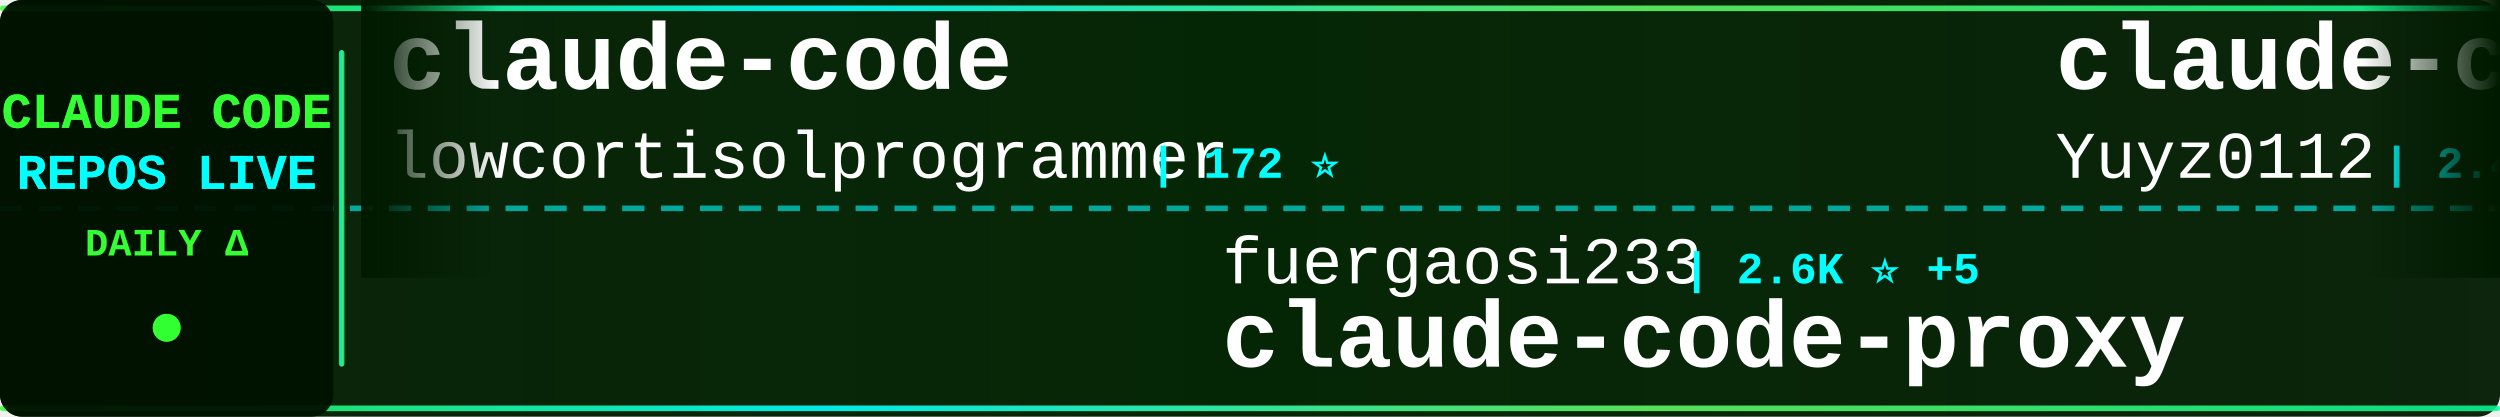
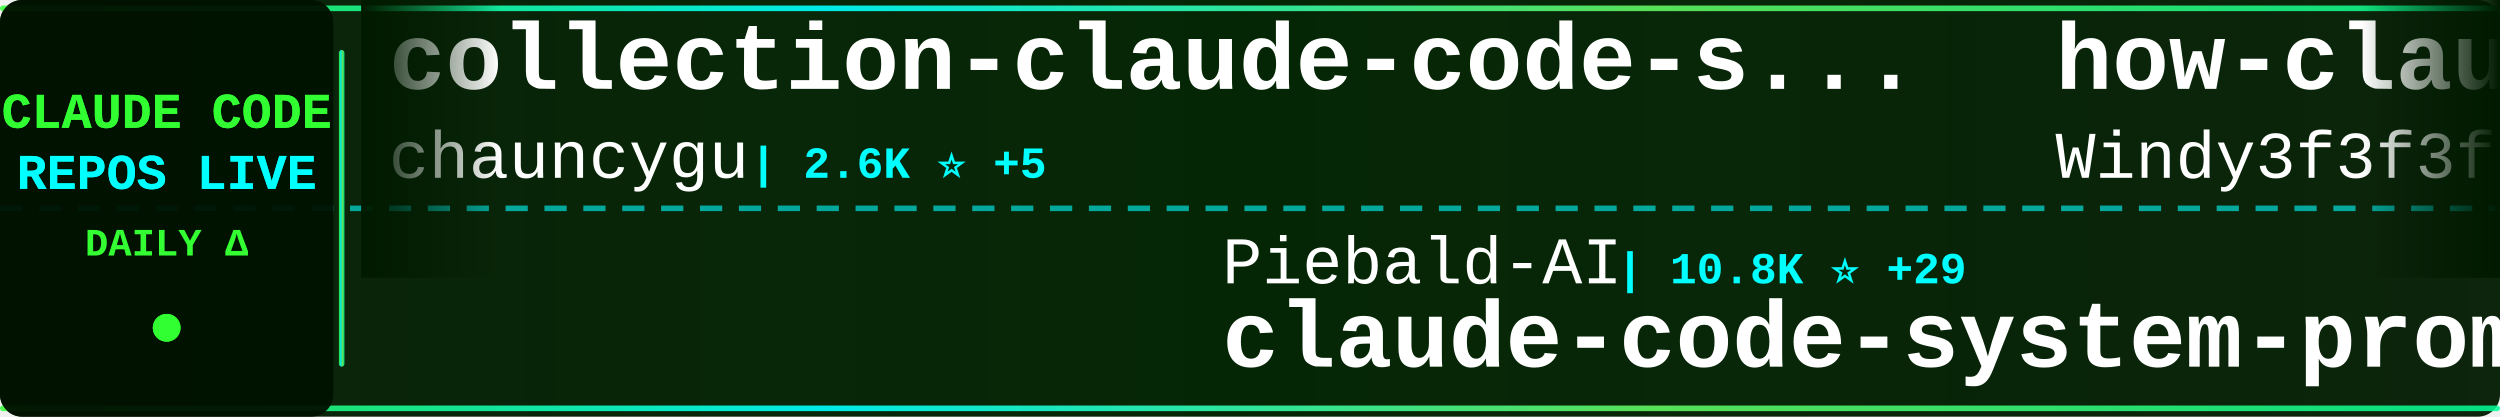
<svg xmlns="http://www.w3.org/2000/svg" width="900" height="150">
  <defs>
    <linearGradient id="tickerBg" x1="0%" y1="0%" x2="100%" y2="0%">
      <stop offset="0%" style="stop-color:#001a00;stop-opacity:0.95" />
      <stop offset="50%" style="stop-color:#002200;stop-opacity:0.98" />
      <stop offset="100%" style="stop-color:#001a00;stop-opacity:0.95" />
    </linearGradient>
    <linearGradient id="borderGrad" x1="0%" y1="0%" x2="100%" y2="0%">
      <stop offset="0%" style="stop-color:#33ff33;stop-opacity:0.85">
        <animate attributeName="stop-opacity" values="0.85;1;0.85" dur="2s" repeatCount="indefinite" />
      </stop>
      <stop offset="33%" style="stop-color:#00ffff;stop-opacity:0.9">
        <animate attributeName="stop-opacity" values="0.9;1;0.9" dur="2.2s" repeatCount="indefinite" />
      </stop>
      <stop offset="66%" style="stop-color:#66ff66;stop-opacity:0.85">
        <animate attributeName="stop-opacity" values="0.85;1;0.85" dur="1.8s" repeatCount="indefinite" />
      </stop>
      <stop offset="100%" style="stop-color:#00ff99;stop-opacity:0.85">
        <animate attributeName="stop-opacity" values="0.85;1;0.85" dur="2s" repeatCount="indefinite" />
      </stop>
    </linearGradient>
    <filter id="textGlow">
      <feGaussianBlur stdDeviation="0.1" result="coloredBlur" />
      <feMerge>
        <feMergeNode in="coloredBlur" />
        <feMergeNode in="SourceGraphic" />
      </feMerge>
    </filter>
    <filter id="metricGlow">
      <feGaussianBlur stdDeviation="0.2" result="coloredBlur" />
      <feMerge>
        <feMergeNode in="coloredBlur" />
        <feMergeNode in="SourceGraphic" />
      </feMerge>
    </filter>
    <linearGradient id="leftFade" x1="0%" y1="0%" x2="100%" y2="0%">
      <stop offset="0%" style="stop-color:#001a00;stop-opacity:1" />
      <stop offset="100%" style="stop-color:#001a00;stop-opacity:0" />
    </linearGradient>
    <linearGradient id="rightFade" x1="0%" y1="0%" x2="100%" y2="0%">
      <stop offset="0%" style="stop-color:#001a00;stop-opacity:0" />
      <stop offset="100%" style="stop-color:#001a00;stop-opacity:1" />
    </linearGradient>
  </defs>
  <rect width="900" height="150" fill="url(#tickerBg)" rx="8" />
  <rect x="0" y="2" width="900" height="2" fill="url(#borderGrad)" rx="1" />
  <rect x="0" y="146" width="900" height="2" fill="url(#borderGrad)" rx="1" />
  <line x1="0" y1="75" x2="900" y2="75" stroke="#00ffff" stroke-width="2" stroke-dasharray="8 6" opacity="0.6" />
  <rect x="0" y="0" width="120" height="150" fill="#001100" opacity="0.95" rx="8" />
  <text x="60" y="46" font-family="'Courier New', monospace" font-size="18" font-weight="bold" fill="#33ff33" text-anchor="middle" filter="url(#textGlow)">
    CLAUDE CODE
  </text>
  <text x="60" y="68" font-family="'Courier New', monospace" font-size="18" font-weight="bold" fill="#00ffff" text-anchor="middle" filter="url(#textGlow)">
    REPOS LIVE
  </text>
  <text x="60" y="92" font-family="'Courier New', monospace" font-size="14" font-weight="bold" fill="#33ff33" text-anchor="middle">
    DAILY Δ
  </text>
  <circle cx="60" cy="118" r="5" fill="#33ff33" filter="url(#metricGlow)">
    <animate attributeName="r" values="4;6;4" dur="1.5s" repeatCount="indefinite" />
    <animate attributeName="opacity" values="0.6;1;0.6" dur="1.5s" repeatCount="indefinite" />
  </circle>
  <rect x="122" y="18" width="2" height="114" fill="url(#borderGrad)" rx="1" />
  <clipPath id="tickerClip">
    <rect x="130" y="0" width="770" height="150" />
  </clipPath>
  <g clip-path="url(#tickerClip)">
    <g id="tickerItems">
      <animateTransform attributeName="transform" attributeType="XML" type="translate" from="0 0" to="-3000 0" dur="54s" repeatCount="indefinite" />
      <g transform="translate(0, 0)">
-         <text x="140" y="32" font-family="'Courier New', monospace" font-size="34" font-weight="bold" fill="#ffffff">claude-code</text>
-         <text x="140" y="64" font-family="'Courier New', monospace" font-size="24" font-weight="normal" fill="#ffffff" opacity="1.0">lowcortisolprogrammer</text>
-         <text x="414" y="64" font-family="'Courier New', monospace" font-size="16" font-weight="bold" fill="#00ffff"> | 172 ⭐</text>
+         <text x="140" y="32" font-family="'Courier New', monospace" font-size="34" font-weight="bold" fill="#ffffff">collection-claude-code-s...</text>
+         <text x="140" y="64" font-family="'Courier New', monospace" font-size="24" font-weight="normal" fill="#ffffff" opacity="1.0">chauncygu</text>
+         <text x="270" y="64" font-family="'Courier New', monospace" font-size="16" font-weight="bold" fill="#00ffff"> | 2.6K ⭐ +5</text>
      </g>
      <g transform="translate(300, 0)">
-         <text x="140" y="102" font-family="'Courier New', monospace" font-size="24" font-weight="normal" fill="#ffffff" opacity="1.0">fuergaosi233</text>
-         <text x="306" y="102" font-family="'Courier New', monospace" font-size="16" font-weight="bold" fill="#00ffff"> | 2.6K ⭐ +5</text>
-         <text x="140" y="132" font-family="'Courier New', monospace" font-size="34" font-weight="bold" fill="#ffffff">claude-code-proxy</text>
+         <text x="140" y="102" font-family="'Courier New', monospace" font-size="24" font-weight="normal" fill="#ffffff" opacity="1.0">Piebald-AI</text>
+         <text x="282" y="102" font-family="'Courier New', monospace" font-size="16" font-weight="bold" fill="#00ffff"> | 10.8K ⭐ +29</text>
+         <text x="140" y="132" font-family="'Courier New', monospace" font-size="34" font-weight="bold" fill="#ffffff">claude-code-system-promp...</text>
      </g>
      <g transform="translate(600, 0)">
-         <text x="140" y="32" font-family="'Courier New', monospace" font-size="34" font-weight="bold" fill="#ffffff">claude-code-reverse</text>
-         <text x="140" y="64" font-family="'Courier New', monospace" font-size="24" font-weight="normal" fill="#ffffff" opacity="1.0">Yuyz0112</text>
-         <text x="258" y="64" font-family="'Courier New', monospace" font-size="16" font-weight="bold" fill="#00ffff"> | 2.4K ⭐ +3</text>
+         <text x="140" y="32" font-family="'Courier New', monospace" font-size="34" font-weight="bold" fill="#ffffff">how-claude-code-works</text>
+         <text x="140" y="64" font-family="'Courier New', monospace" font-size="24" font-weight="normal" fill="#ffffff" opacity="1.0">Windy3f3f3f3f</text>
+         <text x="318" y="64" font-family="'Courier New', monospace" font-size="16" font-weight="bold" fill="#00ffff"> | 2.6K ⭐ +8</text>
      </g>
      <g transform="translate(900, 0)">
-         <text x="140" y="102" font-family="'Courier New', monospace" font-size="24" font-weight="normal" fill="#ffffff" opacity="1.0">musistudio</text>
-         <text x="282" y="102" font-family="'Courier New', monospace" font-size="16" font-weight="bold" fill="#00ffff"> | 34.7K ⭐ +46</text>
-         <text x="140" y="132" font-family="'Courier New', monospace" font-size="34" font-weight="bold" fill="#ffffff">claude-code-router</text>
+         <text x="140" y="102" font-family="'Courier New', monospace" font-size="24" font-weight="normal" fill="#ffffff" opacity="1.0">KPR111</text>
+         <text x="234" y="102" font-family="'Courier New', monospace" font-size="16" font-weight="bold" fill="#00ffff"> | 18 ⭐</text>
+         <text x="140" y="132" font-family="'Courier New', monospace" font-size="34" font-weight="bold" fill="#ffffff">Claude-Code</text>
      </g>
      <g transform="translate(1200, 0)">
-         <text x="140" y="32" font-family="'Courier New', monospace" font-size="34" font-weight="bold" fill="#ffffff">claude-code-engineering</text>
-         <text x="140" y="64" font-family="'Courier New', monospace" font-size="24" font-weight="normal" fill="#ffffff" opacity="1.0">huangjia2019</text>
-         <text x="306" y="64" font-family="'Courier New', monospace" font-size="16" font-weight="bold" fill="#00ffff"> | 778 ⭐ +4</text>
+         <text x="140" y="32" font-family="'Courier New', monospace" font-size="34" font-weight="bold" fill="#ffffff">claude-code-hub</text>
+         <text x="140" y="64" font-family="'Courier New', monospace" font-size="24" font-weight="normal" fill="#ffffff" opacity="1.0">ding113</text>
+         <text x="246" y="64" font-family="'Courier New', monospace" font-size="16" font-weight="bold" fill="#00ffff"> | 3.0K ⭐ +13</text>
      </g>
      <g transform="translate(1500, 0)">
-         <text x="140" y="102" font-family="'Courier New', monospace" font-size="24" font-weight="normal" fill="#ffffff" opacity="1.0">Donchitos</text>
-         <text x="270" y="102" font-family="'Courier New', monospace" font-size="16" font-weight="bold" fill="#00ffff"> | 20.9K ⭐ +106</text>
-         <text x="140" y="132" font-family="'Courier New', monospace" font-size="34" font-weight="bold" fill="#ffffff">Claude-Code-Game-Studios</text>
+         <text x="140" y="102" font-family="'Courier New', monospace" font-size="24" font-weight="normal" fill="#ffffff" opacity="1.0">lowcortisolprogrammer</text>
+         <text x="414" y="102" font-family="'Courier New', monospace" font-size="16" font-weight="bold" fill="#00ffff"> | 172 ⭐</text>
+         <text x="140" y="132" font-family="'Courier New', monospace" font-size="34" font-weight="bold" fill="#ffffff">claude-code</text>
      </g>
      <g transform="translate(1800, 0)">
-         <text x="140" y="32" font-family="'Courier New', monospace" font-size="34" font-weight="bold" fill="#ffffff">claude-code-source</text>
-         <text x="140" y="64" font-family="'Courier New', monospace" font-size="24" font-weight="normal" fill="#ffffff" opacity="1.0">hangsman</text>
-         <text x="258" y="64" font-family="'Courier New', monospace" font-size="16" font-weight="bold" fill="#00ffff"> | 782 ⭐</text>
+         <text x="140" y="32" font-family="'Courier New', monospace" font-size="34" font-weight="bold" fill="#ffffff">claude-code-infrastructu...</text>
+         <text x="140" y="64" font-family="'Courier New', monospace" font-size="24" font-weight="normal" fill="#ffffff" opacity="1.0">diet103</text>
+         <text x="246" y="64" font-family="'Courier New', monospace" font-size="16" font-weight="bold" fill="#00ffff"> | 9.7K ⭐ +3</text>
      </g>
      <g transform="translate(2100, 0)">
-         <text x="140" y="102" font-family="'Courier New', monospace" font-size="24" font-weight="normal" fill="#ffffff" opacity="1.0">repowise-dev</text>
-         <text x="306" y="102" font-family="'Courier New', monospace" font-size="16" font-weight="bold" fill="#00ffff"> | 1.1K ⭐ +5</text>
-         <text x="140" y="132" font-family="'Courier New', monospace" font-size="34" font-weight="bold" fill="#ffffff">claude-code-prompts</text>
+         <text x="140" y="102" font-family="'Courier New', monospace" font-size="24" font-weight="normal" fill="#ffffff" opacity="1.0">anthropics</text>
+         <text x="282" y="102" font-family="'Courier New', monospace" font-size="16" font-weight="bold" fill="#00ffff"> | 5.0K ⭐ +14</text>
+         <text x="140" y="132" font-family="'Courier New', monospace" font-size="34" font-weight="bold" fill="#ffffff">claude-code-security-rev...</text>
      </g>
      <g transform="translate(2400, 0)">
-         <text x="140" y="32" font-family="'Courier New', monospace" font-size="34" font-weight="bold" fill="#ffffff">claude-code-workflows</text>
-         <text x="140" y="64" font-family="'Courier New', monospace" font-size="24" font-weight="normal" fill="#ffffff" opacity="1.0">OneRedOak</text>
-         <text x="270" y="64" font-family="'Courier New', monospace" font-size="16" font-weight="bold" fill="#00ffff"> | 3.8K ⭐ +2</text>
+         <text x="140" y="32" font-family="'Courier New', monospace" font-size="34" font-weight="bold" fill="#ffffff">claude-code</text>
+         <text x="140" y="64" font-family="'Courier New', monospace" font-size="24" font-weight="normal" fill="#ffffff" opacity="1.0">freestylefly</text>
+         <text x="306" y="64" font-family="'Courier New', monospace" font-size="16" font-weight="bold" fill="#00ffff"> | 125 ⭐</text>
      </g>
      <g transform="translate(2700, 0)">
-         <text x="140" y="102" font-family="'Courier New', monospace" font-size="24" font-weight="normal" fill="#ffffff" opacity="1.0">darcyegb</text>
-         <text x="258" y="102" font-family="'Courier New', monospace" font-size="16" font-weight="bold" fill="#00ffff"> | 715 ⭐ +2</text>
-         <text x="140" y="132" font-family="'Courier New', monospace" font-size="34" font-weight="bold" fill="#ffffff">ClaudeCodeAgents</text>
+         <text x="140" y="102" font-family="'Courier New', monospace" font-size="24" font-weight="normal" fill="#ffffff" opacity="1.0">ykdojo</text>
+         <text x="234" y="102" font-family="'Courier New', monospace" font-size="16" font-weight="bold" fill="#00ffff"> | 8.6K ⭐ +9</text>
+         <text x="140" y="132" font-family="'Courier New', monospace" font-size="34" font-weight="bold" fill="#ffffff">claude-code-tips</text>
      </g>
      <g transform="translate(3000, 0)">
-         <text x="140" y="32" font-family="'Courier New', monospace" font-size="34" font-weight="bold" fill="#ffffff">claude-code</text>
-         <text x="140" y="64" font-family="'Courier New', monospace" font-size="24" font-weight="normal" fill="#ffffff" opacity="1.0">lowcortisolprogrammer</text>
-         <text x="414" y="64" font-family="'Courier New', monospace" font-size="16" font-weight="bold" fill="#00ffff"> | 172 ⭐</text>
+         <text x="140" y="32" font-family="'Courier New', monospace" font-size="34" font-weight="bold" fill="#ffffff">collection-claude-code-s...</text>
+         <text x="140" y="64" font-family="'Courier New', monospace" font-size="24" font-weight="normal" fill="#ffffff" opacity="1.0">chauncygu</text>
+         <text x="270" y="64" font-family="'Courier New', monospace" font-size="16" font-weight="bold" fill="#00ffff"> | 2.6K ⭐ +5</text>
      </g>
      <g transform="translate(3300, 0)">
-         <text x="140" y="102" font-family="'Courier New', monospace" font-size="24" font-weight="normal" fill="#ffffff" opacity="1.0">fuergaosi233</text>
-         <text x="306" y="102" font-family="'Courier New', monospace" font-size="16" font-weight="bold" fill="#00ffff"> | 2.6K ⭐ +5</text>
-         <text x="140" y="132" font-family="'Courier New', monospace" font-size="34" font-weight="bold" fill="#ffffff">claude-code-proxy</text>
+         <text x="140" y="102" font-family="'Courier New', monospace" font-size="24" font-weight="normal" fill="#ffffff" opacity="1.0">Piebald-AI</text>
+         <text x="282" y="102" font-family="'Courier New', monospace" font-size="16" font-weight="bold" fill="#00ffff"> | 10.8K ⭐ +29</text>
+         <text x="140" y="132" font-family="'Courier New', monospace" font-size="34" font-weight="bold" fill="#ffffff">claude-code-system-promp...</text>
      </g>
      <g transform="translate(3600, 0)">
-         <text x="140" y="32" font-family="'Courier New', monospace" font-size="34" font-weight="bold" fill="#ffffff">claude-code-reverse</text>
-         <text x="140" y="64" font-family="'Courier New', monospace" font-size="24" font-weight="normal" fill="#ffffff" opacity="1.0">Yuyz0112</text>
-         <text x="258" y="64" font-family="'Courier New', monospace" font-size="16" font-weight="bold" fill="#00ffff"> | 2.4K ⭐ +3</text>
+         <text x="140" y="32" font-family="'Courier New', monospace" font-size="34" font-weight="bold" fill="#ffffff">how-claude-code-works</text>
+         <text x="140" y="64" font-family="'Courier New', monospace" font-size="24" font-weight="normal" fill="#ffffff" opacity="1.0">Windy3f3f3f3f</text>
+         <text x="318" y="64" font-family="'Courier New', monospace" font-size="16" font-weight="bold" fill="#00ffff"> | 2.6K ⭐ +8</text>
      </g>
      <g transform="translate(3900, 0)">
-         <text x="140" y="102" font-family="'Courier New', monospace" font-size="24" font-weight="normal" fill="#ffffff" opacity="1.0">musistudio</text>
-         <text x="282" y="102" font-family="'Courier New', monospace" font-size="16" font-weight="bold" fill="#00ffff"> | 34.7K ⭐ +46</text>
-         <text x="140" y="132" font-family="'Courier New', monospace" font-size="34" font-weight="bold" fill="#ffffff">claude-code-router</text>
+         <text x="140" y="102" font-family="'Courier New', monospace" font-size="24" font-weight="normal" fill="#ffffff" opacity="1.0">KPR111</text>
+         <text x="234" y="102" font-family="'Courier New', monospace" font-size="16" font-weight="bold" fill="#00ffff"> | 18 ⭐</text>
+         <text x="140" y="132" font-family="'Courier New', monospace" font-size="34" font-weight="bold" fill="#ffffff">Claude-Code</text>
      </g>
    </g>
  </g>
  <rect x="130" y="0" width="50" height="100" fill="url(#leftFade)" />
  <rect x="850" y="0" width="50" height="100" fill="url(#rightFade)" />
</svg>
